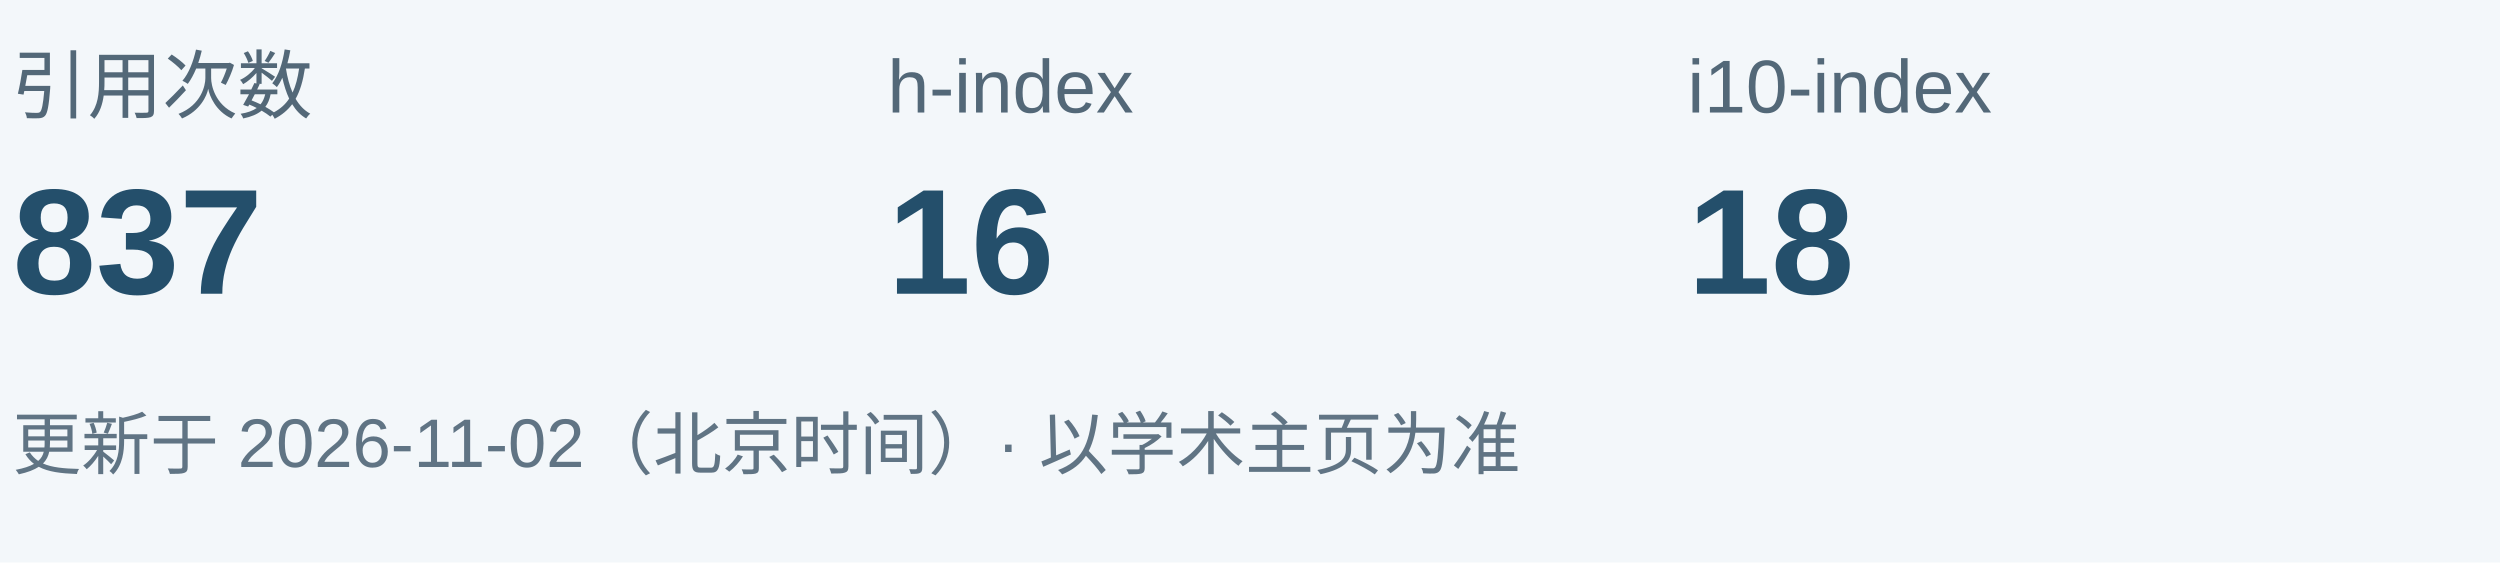
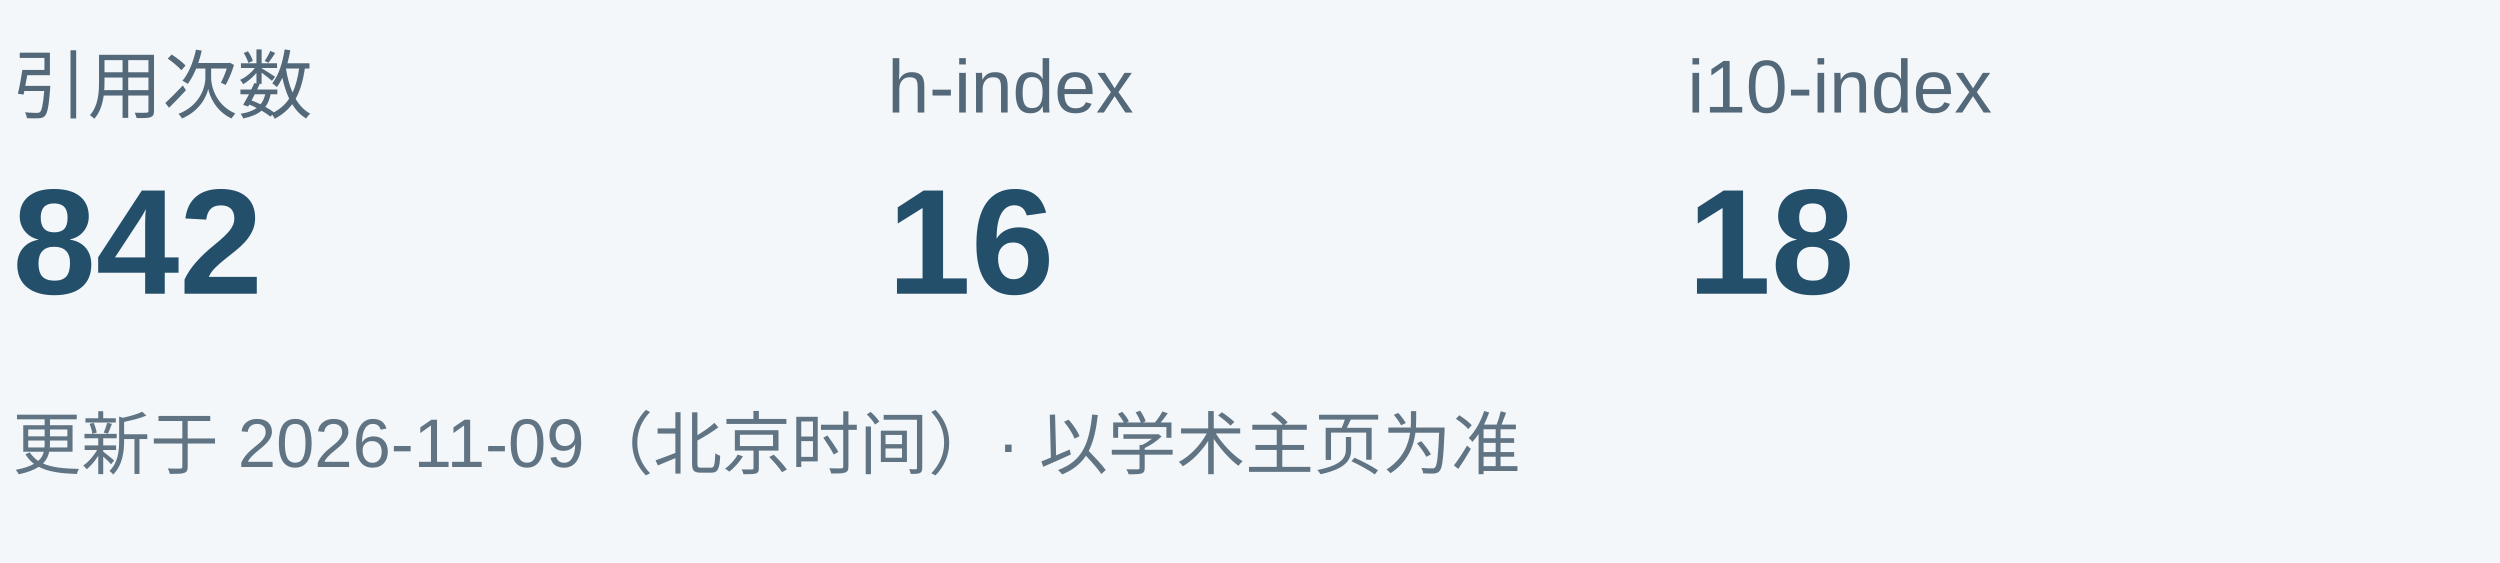
<svg xmlns="http://www.w3.org/2000/svg" width="400" height="90" viewBox="0 0 400 90" role="img" aria-labelledby="title description">
  <rect width="400" height="90" fill="#f3f7fa" />
  <g font-family="Arial, Microsoft YaHei, PingFang SC, sans-serif">
    <text x="2" y="18" fill="#536878" font-size="12">引用次数</text>
-     <text x="2" y="47" fill="#244f6b" font-size="24" font-weight="700">837</text>
+     <text x="2" y="47" fill="#244f6b" font-size="24" font-weight="700">842</text>
    <text x="142" y="18" fill="#536878" font-size="12">h-index</text>
    <text x="142" y="47" fill="#244f6b" font-size="24" font-weight="700">16</text>
    <text x="270" y="18" fill="#536878" font-size="12">i10-index</text>
    <text x="270" y="47" fill="#244f6b" font-size="24" font-weight="700">18</text>
-     <text x="2" y="75" fill="#607484" font-size="11">更新于 2026-11-02（北京时间）· 以学术主页为准</text>
+     <text x="2" y="75" fill="#607484" font-size="11">更新于 2026-11-09（北京时间）· 以学术主页为准</text>
  </g>
</svg>
